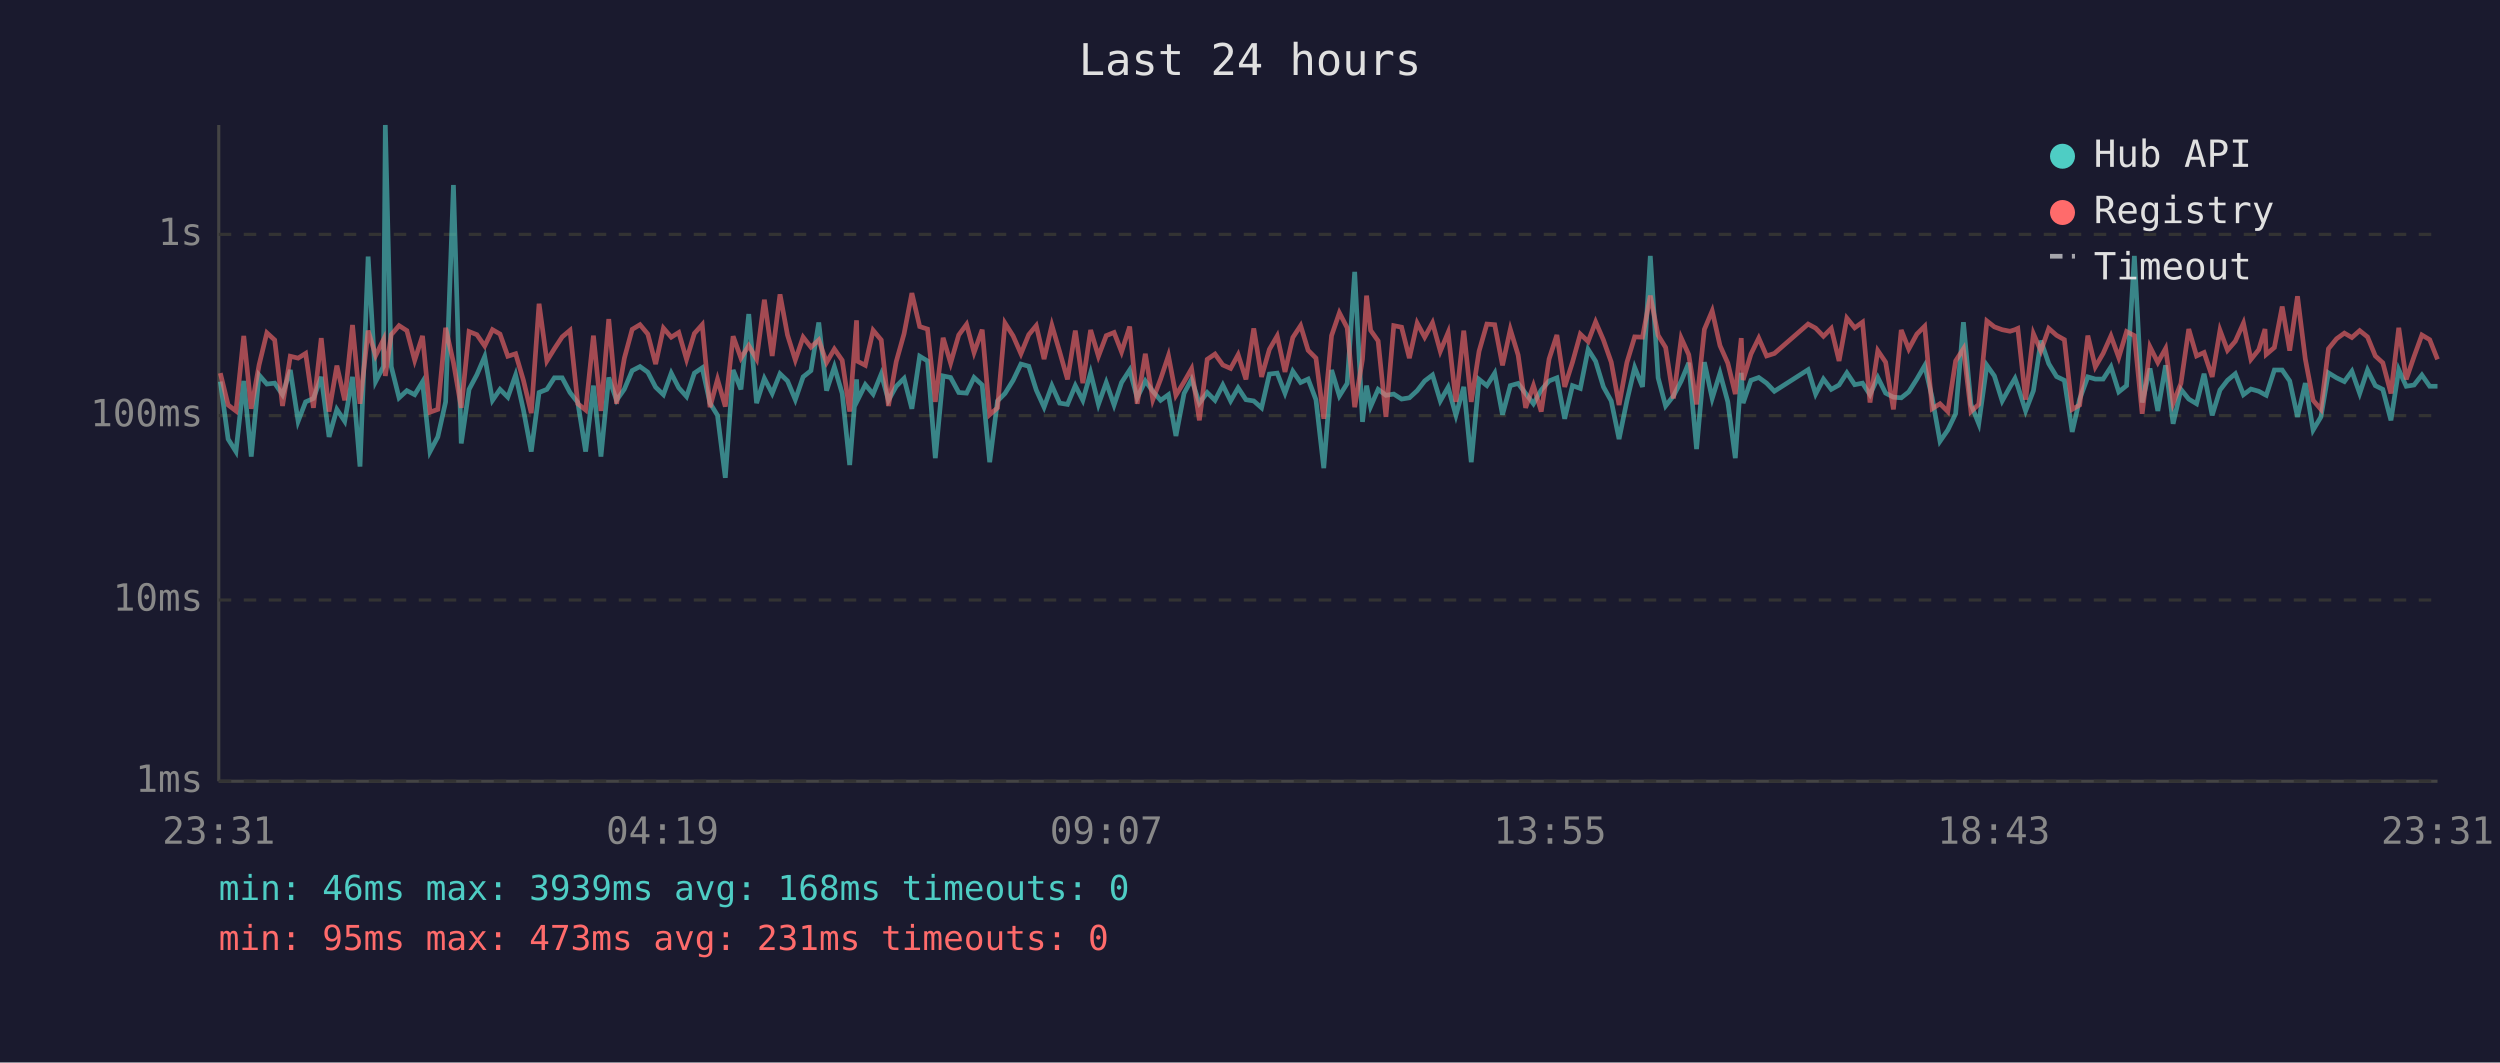
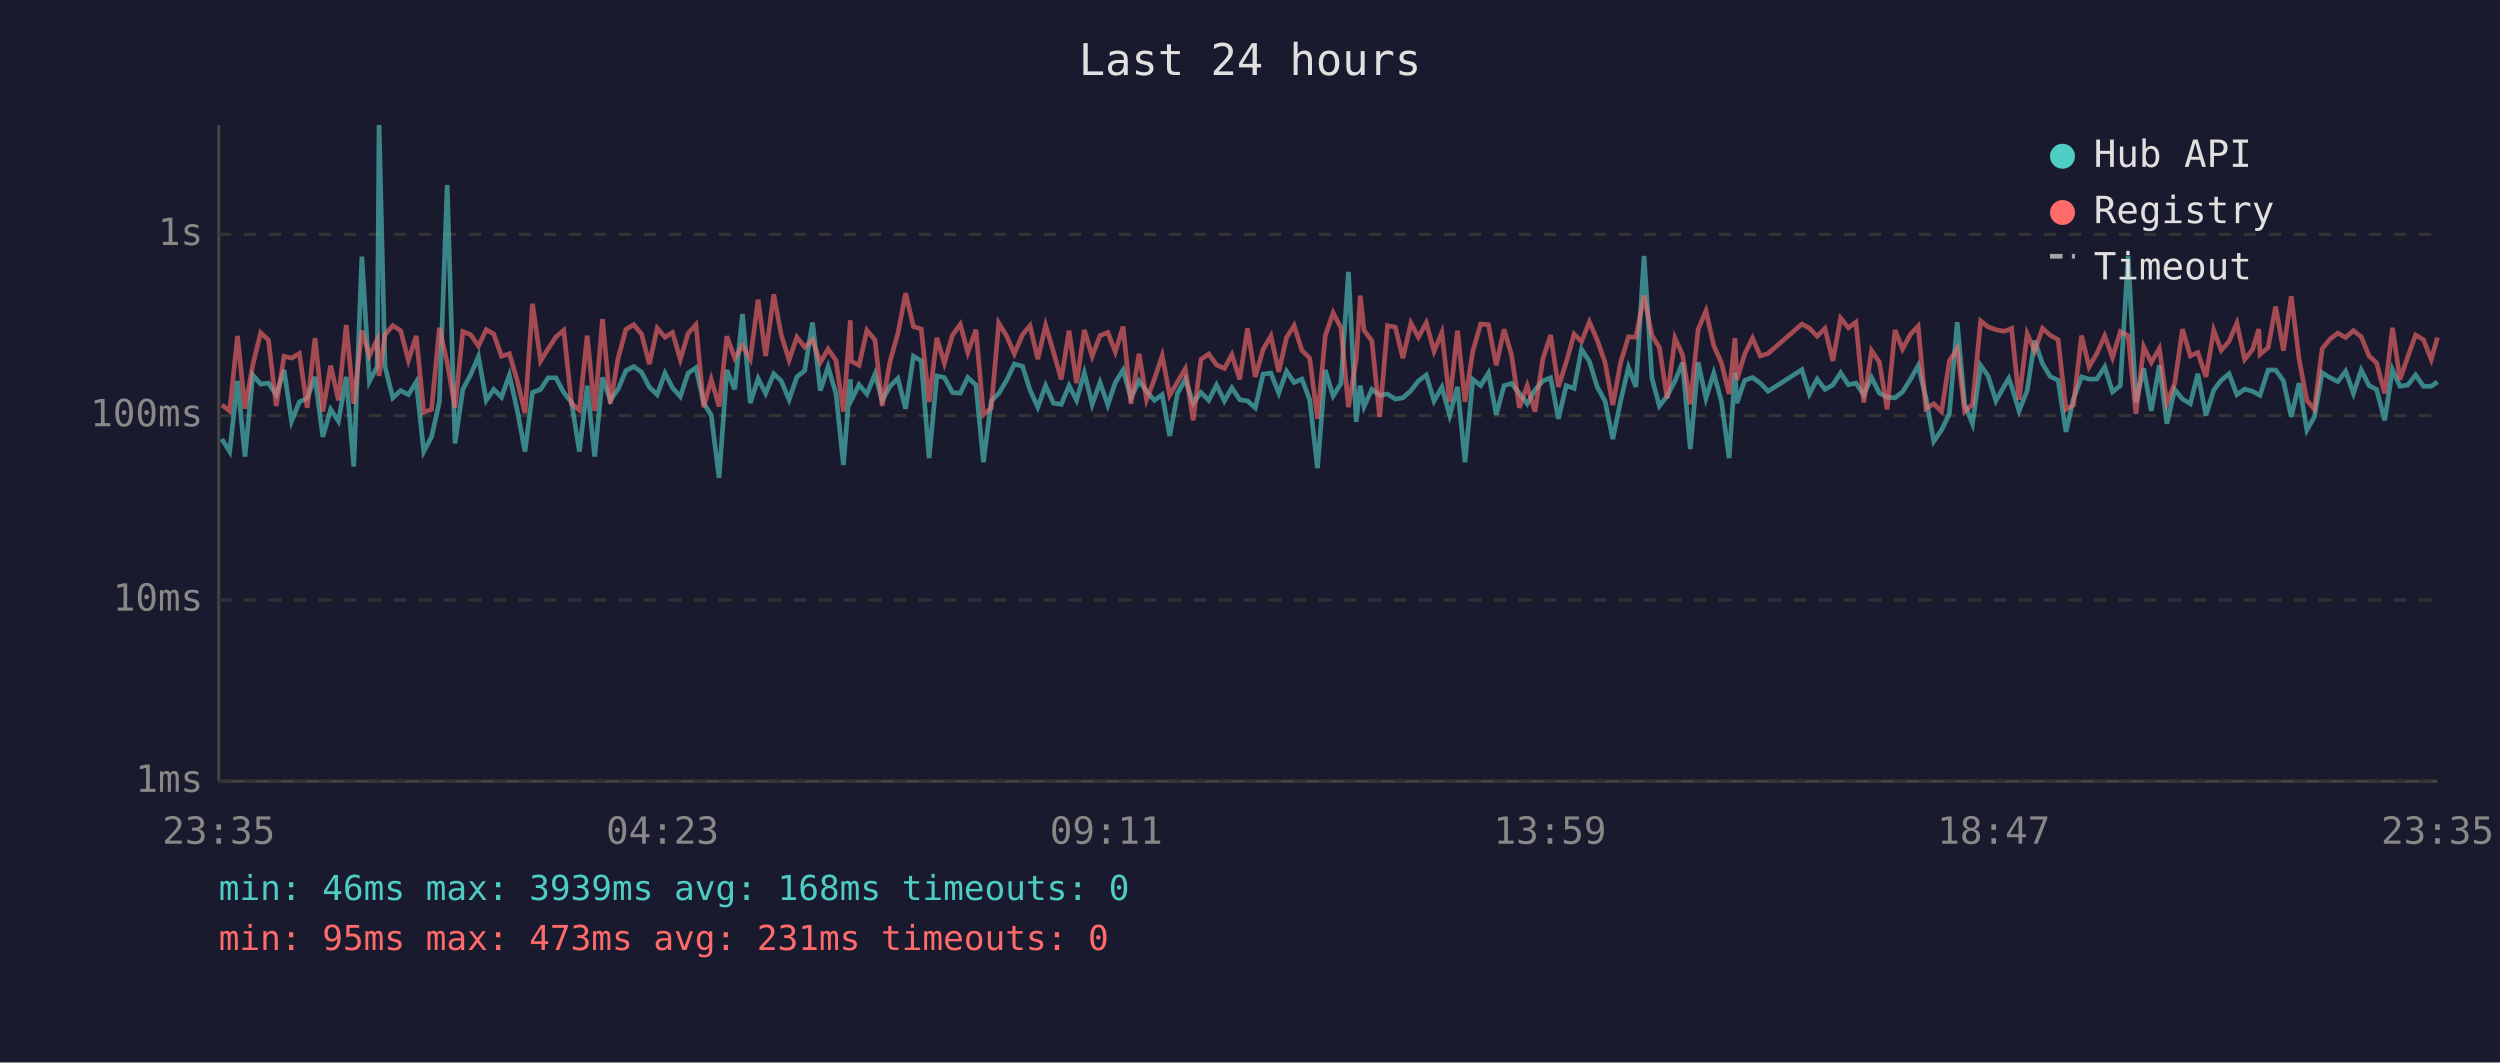
<svg xmlns="http://www.w3.org/2000/svg" viewBox="0 0 800 340" font-family="monospace" font-size="12">
  <rect width="800" height="340" fill="#1a1a2e" />
  <text x="400" y="24" fill="#e0e0e0" font-size="14" text-anchor="middle">Last 24 hours</text>
  <line x1="70" y1="40" x2="70" y2="250" stroke="#444" stroke-width="1" />
  <line x1="70" y1="250" x2="780" y2="250" stroke="#444" stroke-width="1" />
  <line x1="70" y1="250" x2="780" y2="250" stroke="#333" stroke-width="1" stroke-dasharray="4" />
  <text x="65" y="250" fill="#888" text-anchor="end" dominant-baseline="middle">1ms</text>
  <line x1="70" y1="192" x2="780" y2="192" stroke="#333" stroke-width="1" stroke-dasharray="4" />
  <text x="65" y="192" fill="#888" text-anchor="end" dominant-baseline="middle">10ms</text>
  <line x1="70" y1="133" x2="780" y2="133" stroke="#333" stroke-width="1" stroke-dasharray="4" />
  <text x="65" y="133" fill="#888" text-anchor="end" dominant-baseline="middle">100ms</text>
  <line x1="70" y1="75" x2="780" y2="75" stroke="#333" stroke-width="1" stroke-dasharray="4" />
  <text x="65" y="75" fill="#888" text-anchor="end" dominant-baseline="middle">1s</text>
-   <text x="70" y="270" fill="#888" text-anchor="middle">23:31</text>
-   <text x="212" y="270" fill="#888" text-anchor="middle">04:19</text>
-   <text x="354" y="270" fill="#888" text-anchor="middle">09:07</text>
-   <text x="496" y="270" fill="#888" text-anchor="middle">13:55</text>
-   <text x="638" y="270" fill="#888" text-anchor="middle">18:43</text>
-   <text x="780" y="270" fill="#888" text-anchor="middle">23:31</text>
-   <polyline points="70.5,122.1 73.0,140.5 75.5,144.5 78.0,121.9 80.4,146.1 82.9,120.0 85.4,122.9 87.9,122.6 90.4,126.3 92.9,118.4 95.4,134.8 97.8,128.6 100.3,127.5 102.8,120.6 105.3,139.8 107.8,131.0 110.3,134.8 112.8,120.6 115.2,149.3 117.8,82.1 120.2,122.1 122.7,117.3 123.3,40.0 125.2,117.3 127.7,127.3 130.2,125.0 132.7,126.3 135.2,122.2 137.6,144.5 140.1,139.8 142.6,128.6 145.1,59.2 147.6,141.9 150.1,124.6 152.6,119.9 155.1,114.1 157.6,128.1 160.0,124.6 162.5,127.1 165.0,120.0 167.5,131.2 170.0,144.5 172.5,125.6 175.0,124.6 177.4,120.9 179.9,120.9 182.4,125.6 184.9,128.8 187.4,144.5 189.9,123.4 192.3,146.1 194.8,120.8 197.3,128.1 199.8,124.5 202.3,118.6 204.8,117.3 207.3,119.1 209.8,123.9 212.3,126.3 214.8,119.4 217.2,124.1 219.7,126.9 222.2,119.4 224.7,117.7 227.2,129.0 229.6,132.9 232.1,152.9 234.6,118.4 237.1,124.6 239.6,100.5 242.1,129.0 244.6,121.1 247.1,125.9 249.6,119.6 252.0,121.9 254.5,127.9 257.0,120.6 259.5,118.6 262.0,103.2 264.5,125.0 267.0,117.4 269.5,125.9 271.9,148.8 274.1,121.4 274.4,128.1 276.9,123.1 279.4,126.1 282.0,119.7 284.3,128.1 286.8,123.6 289.3,121.1 291.8,130.8 294.3,114.0 296.8,115.5 299.3,146.6 301.8,120.3 304.2,120.8 306.8,125.6 309.3,125.8 311.7,120.8 314.3,123.2 316.7,147.9 319.2,128.3 321.6,125.9 324.2,121.7 326.7,116.5 329.2,117.2 331.6,124.8 334.1,130.3 336.6,123.4 339.1,129.0 341.6,129.4 344.1,123.4 346.5,128.1 349.0,119.3 351.5,129.4 354.0,122.4 356.5,129.6 358.9,122.4 361.5,118.4 363.9,127.3 366.5,121.9 368.9,125.2 371.4,128.1 373.9,126.3 376.3,139.5 378.9,125.9 381.3,121.4 383.8,129.0 386.3,125.6 388.8,128.1 391.3,123.2 393.8,128.3 396.2,124.1 398.7,127.9 401.2,128.3 403.7,130.5 406.2,119.7 408.7,119.4 411.2,125.8 413.7,118.8 416.2,122.4 418.6,121.3 421.1,127.9 423.6,149.8 426.1,118.4 428.6,126.7 431.1,122.7 433.5,87.0 436.0,135.0 437.3,123.4 438.6,130.1 441.0,124.6 443.5,126.5 446.0,126.1 448.5,127.7 451.0,127.3 453.5,125.0 455.9,121.9 458.4,120.0 460.9,128.3 463.4,123.9 465.9,132.9 468.4,123.8 470.8,147.9 473.3,121.4 475.8,123.4 478.3,119.4 480.8,132.7 483.3,123.4 485.8,122.7 488.2,125.9 490.7,129.2 493.2,124.8 495.7,121.9 498.2,120.9 500.7,134.0 503.2,123.4 505.7,124.3 508.2,111.8 510.6,115.6 513.1,123.8 515.6,128.3 518.1,140.5 520.6,128.3 523.1,117.6 525.6,123.8 528.1,81.9 530.6,120.9 533.0,129.9 535.5,126.7 538.0,121.9 540.4,116.1 542.9,143.7 545.4,115.9 547.9,127.5 550.4,119.4 552.9,128.6 555.3,146.6 557.2,119.3 557.8,129.0 560.3,121.7 562.8,120.8 565.3,122.6 567.8,125.2 578.6,118.3 581.0,126.1 583.5,121.3 586.0,124.6 588.5,123.2 591.0,119.3 593.5,123.1 596.0,122.6 598.4,126.3 600.9,120.8 603.4,125.8 605.9,127.1 608.4,127.3 610.8,125.4 613.4,121.3 615.9,117.0 618.3,127.3 620.8,141.2 623.3,137.6 625.8,132.4 628.3,103.1 630.7,129.4 633.2,135.6 635.8,116.9 638.2,120.3 640.7,128.3 643.2,123.8 644.8,121.1 645.7,123.6 648.2,131.5 650.7,125.0 653.1,109.0 655.6,116.4 658.1,120.5 660.6,121.7 663.1,138.2 665.5,127.7 668.1,120.6 670.5,121.3 673.0,121.3 675.5,117.4 678.0,125.4 680.5,123.4 683.0,81.9 685.5,128.8 688.0,117.9 690.5,131.5 693.0,116.9 695.4,135.6 697.9,124.6 700.4,127.7 702.9,129.2 705.3,119.6 707.9,132.9 710.4,124.8 712.8,121.7 715.3,119.6 717.9,126.3 720.3,124.5 722.8,125.2 724.8,126.3 725.2,126.5 727.8,118.4 730.3,118.4 732.7,121.9 735.2,133.4 737.7,122.6 740.2,137.6 742.7,133.4 745.1,119.3 747.7,120.9 750.2,122.1 752.6,118.8 755.1,125.9 757.6,118.4 760.1,123.4 762.5,124.6 765.1,134.5 767.6,118.3 770.0,123.6 772.5,123.2 775.0,120.0 777.5,123.6 780.0,123.6" fill="none" stroke="#4ecdc4" stroke-width="1.5" opacity="0.6" />
-   <polyline points="70.5,119.4 73.0,129.6 75.5,131.5 78.0,107.5 80.4,130.8 82.9,116.8 85.4,106.5 87.9,108.8 90.4,129.9 92.9,114.0 95.4,114.6 97.8,113.1 100.3,130.5 102.8,108.2 105.3,131.7 107.8,117.0 110.3,128.1 112.8,104.0 115.2,129.2 117.8,105.8 120.2,113.8 122.7,108.7 123.3,120.3 125.2,107.1 127.7,104.2 130.2,105.8 132.7,115.3 135.2,107.5 137.6,131.9 140.1,131.0 142.6,104.9 145.1,116.0 147.6,130.5 150.1,106.1 152.6,107.1 155.1,110.7 157.6,105.5 160.0,106.9 162.5,114.0 165.0,113.2 167.5,121.7 170.0,132.2 172.5,97.2 175.0,115.5 177.4,111.6 179.9,107.8 182.4,105.7 184.9,129.2 187.4,131.2 189.9,107.4 192.3,131.5 194.8,102.1 197.3,129.2 199.8,114.6 202.3,105.4 204.8,103.9 207.3,106.9 209.8,116.5 212.3,105.0 214.8,107.9 217.2,106.4 219.7,115.0 222.2,106.7 224.7,103.9 227.2,130.3 229.6,121.4 232.1,130.1 234.6,107.6 237.1,114.6 239.6,110.6 242.1,114.9 244.6,95.9 247.1,113.9 249.6,94.2 252.0,107.2 254.5,115.2 257.0,107.9 259.5,111.1 262.0,108.8 264.5,116.0 267.0,111.7 269.5,115.3 271.9,131.7 274.1,102.5 274.4,115.6 276.9,116.9 279.4,105.7 282.0,108.8 284.3,129.9 286.8,115.7 289.3,106.8 291.8,93.8 294.3,104.5 296.8,105.3 299.3,128.6 301.8,108.1 304.2,116.2 306.8,107.2 309.3,103.8 311.7,112.8 314.3,105.5 316.7,132.7 319.2,130.5 321.6,103.4 324.2,107.5 326.7,113.2 329.2,107.1 331.6,104.2 334.1,114.9 336.6,104.1 339.1,112.6 341.6,121.4 344.1,105.8 346.5,122.6 349.0,105.6 351.5,114.0 354.0,107.4 356.5,106.4 358.9,112.6 361.5,104.5 363.9,129.2 366.5,113.2 368.9,127.9 371.4,121.3 373.9,113.8 376.3,126.5 378.9,122.2 381.3,118.0 383.8,134.5 386.3,115.0 388.8,113.3 391.3,116.8 393.8,117.9 396.2,113.5 398.7,121.4 401.2,105.1 403.7,120.6 406.2,111.8 408.7,107.5 411.2,119.0 413.7,108.0 416.2,104.2 418.6,112.1 421.1,114.6 423.6,134.0 426.1,107.4 428.6,100.1 431.1,104.9 433.5,130.3 436.0,114.9 437.3,94.6 438.6,105.7 441.0,109.1 443.5,133.4 446.0,104.2 448.5,104.7 451.0,114.6 453.5,103.4 455.9,107.9 458.4,103.3 460.9,112.4 463.4,106.4 465.9,128.6 468.4,105.8 470.8,128.6 473.3,112.4 475.8,103.7 478.3,103.9 480.8,116.9 483.3,105.4 485.8,113.6 488.2,130.5 490.7,123.4 493.2,131.7 495.7,114.9 498.2,107.2 500.7,123.8 503.2,115.9 505.7,106.9 508.2,109.3 510.6,103.0 513.1,108.8 515.6,115.9 518.1,129.6 520.6,116.0 523.1,107.8 525.6,107.9 528.1,94.6 530.6,107.3 533.0,111.2 535.5,127.5 538.0,108.2 540.4,113.5 542.9,129.4 545.4,105.4 547.9,99.5 550.4,110.6 552.9,116.2 555.3,126.1 557.2,108.2 557.8,121.6 560.3,113.3 562.8,108.2 565.3,113.9 567.8,113.1 578.6,103.7 581.0,105.0 583.5,107.6 586.0,105.1 588.5,115.5 591.0,101.8 593.5,104.9 596.0,103.1 598.4,128.8 600.9,112.2 603.4,115.9 605.9,131.0 608.4,105.6 610.8,111.7 613.4,106.9 615.9,104.4 618.3,130.8 620.8,129.2 623.3,131.7 625.8,115.5 628.3,111.6 630.7,131.7 633.2,129.4 635.8,102.7 638.2,104.6 640.7,105.5 643.2,106.0 644.8,105.5 645.7,105.1 648.2,127.9 650.7,106.8 653.1,112.3 655.6,105.1 658.1,107.3 660.6,108.7 663.1,131.0 665.5,129.6 668.1,107.4 670.5,117.4 673.0,113.1 675.5,107.5 678.0,114.4 680.5,106.1 683.0,107.4 685.5,132.4 688.0,111.0 690.5,116.0 693.0,111.5 695.4,129.0 697.9,122.7 700.4,105.3 702.9,113.9 705.3,112.8 707.9,120.6 710.4,105.7 712.8,112.1 715.3,109.2 717.9,103.4 720.3,115.0 722.8,111.9 724.8,105.3 725.2,113.4 727.8,111.2 730.3,98.1 732.7,112.2 735.2,94.8 737.7,114.9 740.2,128.1 742.7,131.0 745.1,111.6 747.7,108.4 750.2,106.6 752.6,108.0 755.1,105.8 757.6,107.8 760.1,113.9 762.5,116.1 765.1,125.9 767.6,104.9 770.0,121.4 772.5,114.1 775.0,107.2 777.5,108.7 780.0,115.0" fill="none" stroke="#ff6b6b" stroke-width="1.5" opacity="0.6" />
+   <text x="70" y="270" fill="#888" text-anchor="middle">23:35</text>
+   <text x="212" y="270" fill="#888" text-anchor="middle">04:23</text>
+   <text x="354" y="270" fill="#888" text-anchor="middle">09:11</text>
+   <text x="496" y="270" fill="#888" text-anchor="middle">13:59</text>
+   <text x="638" y="270" fill="#888" text-anchor="middle">18:47</text>
+   <text x="780" y="270" fill="#888" text-anchor="middle">23:35</text>
+   <polyline points="71.0,140.5 73.5,144.5 76.0,121.9 78.4,146.1 80.9,120.0 83.4,122.9 85.9,122.6 88.4,126.3 90.9,118.4 93.3,134.8 95.8,128.6 98.3,127.5 100.8,120.6 103.3,139.8 105.8,131.0 108.3,134.8 110.8,120.6 113.2,149.3 115.8,82.1 118.2,122.1 120.7,117.3 121.3,40.0 123.2,117.3 125.7,127.3 128.2,125.0 130.7,126.3 133.2,122.2 135.6,144.5 138.1,139.8 140.6,128.6 143.1,59.2 145.6,141.9 148.1,124.6 150.6,119.9 153.1,114.1 155.6,128.1 158.0,124.6 160.5,127.1 163.0,120.0 165.5,131.2 168.0,144.5 170.4,125.6 173.0,124.6 175.4,120.9 177.9,120.9 180.4,125.6 182.9,128.8 185.4,144.5 187.9,123.4 190.3,146.1 192.8,120.8 195.3,128.1 197.8,124.5 200.3,118.6 202.8,117.3 205.3,119.1 207.8,123.9 210.3,126.3 212.8,119.4 215.2,124.1 217.7,126.9 220.2,119.4 222.7,117.7 225.2,129.0 227.6,132.9 230.1,152.9 232.6,118.4 235.1,124.6 237.6,100.5 240.1,129.0 242.6,121.1 245.0,125.9 247.6,119.6 250.0,121.9 252.5,127.9 255.0,120.6 257.5,118.6 260.0,103.2 262.5,125.0 265.0,117.4 267.5,125.9 269.9,148.8 272.1,121.4 272.4,128.1 274.9,123.1 277.4,126.1 280.0,119.7 282.3,128.1 284.8,123.6 287.3,121.1 289.8,130.8 292.3,114.0 294.8,115.5 297.3,146.6 299.8,120.3 302.2,120.8 304.8,125.6 307.3,125.8 309.7,120.8 312.3,123.2 314.7,147.9 317.2,128.3 319.6,125.9 322.1,121.7 324.6,116.5 327.2,117.2 329.6,124.8 332.1,130.3 334.6,123.4 337.1,129.0 339.6,129.4 342.1,123.4 344.5,128.1 347.0,119.3 349.5,129.4 352.0,122.4 354.5,129.6 356.9,122.4 359.4,118.4 361.9,127.3 364.5,121.9 366.9,125.2 369.4,128.1 371.9,126.3 374.3,139.5 376.8,125.9 379.3,121.4 381.8,129.0 384.3,125.6 386.8,128.1 389.3,123.2 391.8,128.3 394.2,124.1 396.7,127.9 399.2,128.3 401.7,130.5 404.2,119.7 406.7,119.4 409.2,125.8 411.7,118.8 414.1,122.4 416.6,121.3 419.1,127.9 421.6,149.8 424.1,118.4 426.6,126.7 429.1,122.7 431.5,87.0 434.0,135.0 435.3,123.4 436.5,130.1 439.0,124.6 441.5,126.5 444.0,126.1 446.5,127.7 448.9,127.3 451.5,125.0 453.9,121.9 456.4,120.0 458.9,128.3 461.4,123.9 463.9,132.9 466.4,123.8 468.8,147.9 471.3,121.4 473.8,123.4 476.3,119.4 478.8,132.7 481.3,123.4 483.7,122.7 486.2,125.9 488.7,129.2 491.2,124.8 493.7,121.9 496.2,120.9 498.7,134.0 501.2,123.4 503.7,124.3 506.1,111.8 508.6,115.6 511.1,123.8 513.6,128.3 516.1,140.5 518.6,128.3 521.1,117.6 523.5,123.8 526.1,81.9 528.6,120.9 531.0,129.9 533.5,126.7 536.0,121.9 538.4,116.1 540.9,143.7 543.4,115.9 545.9,127.5 548.4,119.4 550.9,128.6 553.3,146.6 555.2,119.3 555.8,129.0 558.3,121.7 560.8,120.8 563.3,122.6 565.8,125.2 576.6,118.3 579.0,126.1 581.5,121.3 584.0,124.6 586.5,123.2 589.0,119.3 591.5,123.1 593.9,122.6 596.4,126.3 598.9,120.8 601.4,125.8 603.9,127.1 606.4,127.3 608.8,125.4 611.4,121.3 613.8,117.0 616.3,127.3 618.8,141.2 621.3,137.6 623.8,132.4 626.3,103.1 628.7,129.4 631.2,135.6 633.8,116.9 636.2,120.3 638.7,128.3 641.2,123.8 642.8,121.1 643.7,123.6 646.1,131.5 648.7,125.0 651.1,109.0 653.6,116.4 656.1,120.5 658.6,121.7 661.1,138.2 663.5,127.7 666.1,120.6 668.5,121.3 671.0,121.3 673.5,117.4 676.0,125.4 678.5,123.4 681.0,81.9 683.5,128.8 686.0,117.9 688.4,131.5 691.0,116.9 693.4,135.6 695.9,124.6 698.4,127.7 700.9,129.2 703.3,119.6 705.9,132.9 708.4,124.8 710.8,121.7 713.3,119.6 715.8,126.3 718.3,124.5 720.8,125.2 722.8,126.3 723.2,126.5 725.8,118.4 728.2,118.4 730.7,121.9 733.2,133.4 735.7,122.6 738.2,137.6 740.6,133.4 743.1,119.3 745.7,120.9 748.1,122.1 750.6,118.8 753.1,125.9 755.6,118.4 758.1,123.4 760.5,124.6 763.1,134.5 765.6,118.3 768.0,123.6 770.5,123.2 773.0,120.0 775.5,123.6 778.0,123.6 780.0,122.2" fill="none" stroke="#4ecdc4" stroke-width="1.5" opacity="0.6" />
+   <polyline points="71.0,129.6 73.5,131.5 76.0,107.5 78.4,130.8 80.9,116.8 83.4,106.5 85.9,108.8 88.4,129.9 90.9,114.0 93.3,114.6 95.8,113.1 98.3,130.5 100.8,108.2 103.3,131.7 105.8,117.0 108.3,128.1 110.8,104.0 113.2,129.2 115.8,105.8 118.2,113.8 120.7,108.7 121.3,120.3 123.2,107.1 125.7,104.2 128.2,105.8 130.7,115.3 133.2,107.5 135.6,131.9 138.1,131.0 140.6,104.9 143.1,116.0 145.6,130.5 148.1,106.1 150.6,107.1 153.1,110.7 155.6,105.5 158.0,106.9 160.5,114.0 163.0,113.2 165.5,121.7 168.0,132.2 170.4,97.2 173.0,115.5 175.4,111.6 177.9,107.8 180.4,105.7 182.9,129.2 185.4,131.2 187.9,107.4 190.3,131.5 192.8,102.1 195.3,129.2 197.8,114.6 200.3,105.4 202.8,103.9 205.3,106.9 207.8,116.5 210.3,105.0 212.8,107.9 215.2,106.4 217.7,115.0 220.2,106.7 222.7,103.9 225.2,130.3 227.6,121.4 230.1,130.1 232.6,107.6 235.1,114.6 237.6,110.6 240.1,114.9 242.6,95.9 245.0,113.9 247.6,94.2 250.0,107.2 252.5,115.2 255.0,107.9 257.5,111.1 260.0,108.8 262.5,116.0 265.0,111.7 267.5,115.3 269.9,131.7 272.1,102.5 272.4,115.6 274.9,116.9 277.4,105.7 280.0,108.8 282.3,129.9 284.8,115.7 287.3,106.8 289.8,93.8 292.3,104.5 294.8,105.3 297.3,128.6 299.8,108.1 302.2,116.2 304.8,107.2 307.3,103.8 309.7,112.8 312.3,105.5 314.7,132.7 317.2,130.5 319.6,103.4 322.1,107.5 324.6,113.2 327.2,107.1 329.6,104.2 332.1,114.9 334.6,104.1 337.1,112.6 339.6,121.4 342.1,105.8 344.5,122.6 347.0,105.6 349.5,114.0 352.0,107.4 354.5,106.4 356.9,112.6 359.4,104.5 361.9,129.2 364.5,113.2 366.9,127.9 369.4,121.3 371.9,113.8 374.3,126.5 376.8,122.2 379.3,118.0 381.8,134.5 384.3,115.0 386.8,113.3 389.3,116.8 391.8,117.9 394.2,113.5 396.7,121.4 399.2,105.1 401.7,120.6 404.2,111.8 406.7,107.5 409.2,119.0 411.7,108.0 414.1,104.2 416.6,112.1 419.1,114.6 421.6,134.0 424.1,107.4 426.6,100.1 429.1,104.9 431.5,130.3 434.0,114.9 435.3,94.6 436.5,105.7 439.0,109.1 441.5,133.4 444.0,104.2 446.5,104.7 448.9,114.6 451.5,103.4 453.9,107.9 456.4,103.3 458.9,112.4 461.4,106.4 463.9,128.6 466.4,105.8 468.8,128.6 471.3,112.4 473.8,103.7 476.3,103.9 478.8,116.9 481.3,105.4 483.7,113.6 486.2,130.5 488.7,123.4 491.2,131.7 493.7,114.9 496.2,107.2 498.7,123.8 501.2,115.9 503.7,106.9 506.1,109.3 508.6,103.0 511.1,108.8 513.6,115.9 516.1,129.6 518.6,116.0 521.1,107.8 523.5,107.9 526.1,94.6 528.6,107.3 531.0,111.2 533.5,127.5 536.0,108.2 538.4,113.5 540.9,129.4 543.4,105.4 545.9,99.5 548.4,110.6 550.9,116.2 553.3,126.1 555.2,108.2 555.8,121.6 558.3,113.3 560.8,108.2 563.3,113.9 565.8,113.1 576.6,103.7 579.0,105.0 581.5,107.6 584.0,105.1 586.5,115.5 589.0,101.8 591.5,104.9 593.9,103.1 596.4,128.8 598.9,112.2 601.4,115.9 603.9,131.0 606.4,105.6 608.8,111.7 611.4,106.9 613.8,104.4 616.3,130.8 618.8,129.2 621.3,131.7 623.8,115.5 626.3,111.6 628.7,131.7 631.2,129.4 633.8,102.7 636.2,104.6 638.7,105.5 641.2,106.0 642.8,105.5 643.7,105.1 646.1,127.9 648.7,106.8 651.1,112.3 653.6,105.1 656.1,107.3 658.6,108.7 661.1,131.0 663.5,129.6 666.1,107.4 668.5,117.4 671.0,113.1 673.5,107.5 676.0,114.4 678.5,106.1 681.0,107.4 683.5,132.4 686.0,111.0 688.4,116.0 691.0,111.5 693.4,129.0 695.9,122.7 698.4,105.3 700.9,113.9 703.3,112.8 705.9,120.6 708.4,105.7 710.8,112.1 713.3,109.2 715.8,103.4 718.3,115.0 720.8,111.9 722.8,105.3 723.2,113.4 725.8,111.2 728.2,98.1 730.7,112.2 733.2,94.8 735.7,114.9 738.2,128.1 740.6,131.0 743.1,111.6 745.7,108.4 748.1,106.6 750.6,108.0 753.1,105.8 755.6,107.8 758.1,113.9 760.5,116.1 763.1,125.9 765.6,104.9 768.0,121.4 770.5,114.1 773.0,107.2 775.5,108.7 778.0,115.0 780.0,108.0" fill="none" stroke="#ff6b6b" stroke-width="1.5" opacity="0.6" />
  <circle cx="660" cy="50" r="4" fill="#4ecdc4" />
  <text x="670" y="50" fill="#e0e0e0" dominant-baseline="middle">Hub API</text>
  <circle cx="660" cy="68" r="4" fill="#ff6b6b" />
  <text x="670" y="68" fill="#e0e0e0" dominant-baseline="middle">Registry</text>
  <line x1="656" y1="82" x2="664" y2="82" stroke="#e0e0e0" stroke-width="1.5" stroke-dasharray="4,3" opacity="0.7" />
  <text x="670" y="86" fill="#e0e0e0" dominant-baseline="middle">Timeout</text>
  <text x="70" y="288" fill="#4ecdc4" font-size="11">min: 46ms  max: 3939ms  avg: 168ms  timeouts: 0</text>
  <text x="70" y="304" fill="#ff6b6b" font-size="11">min: 95ms  max: 473ms  avg: 231ms  timeouts: 0</text>
</svg>
